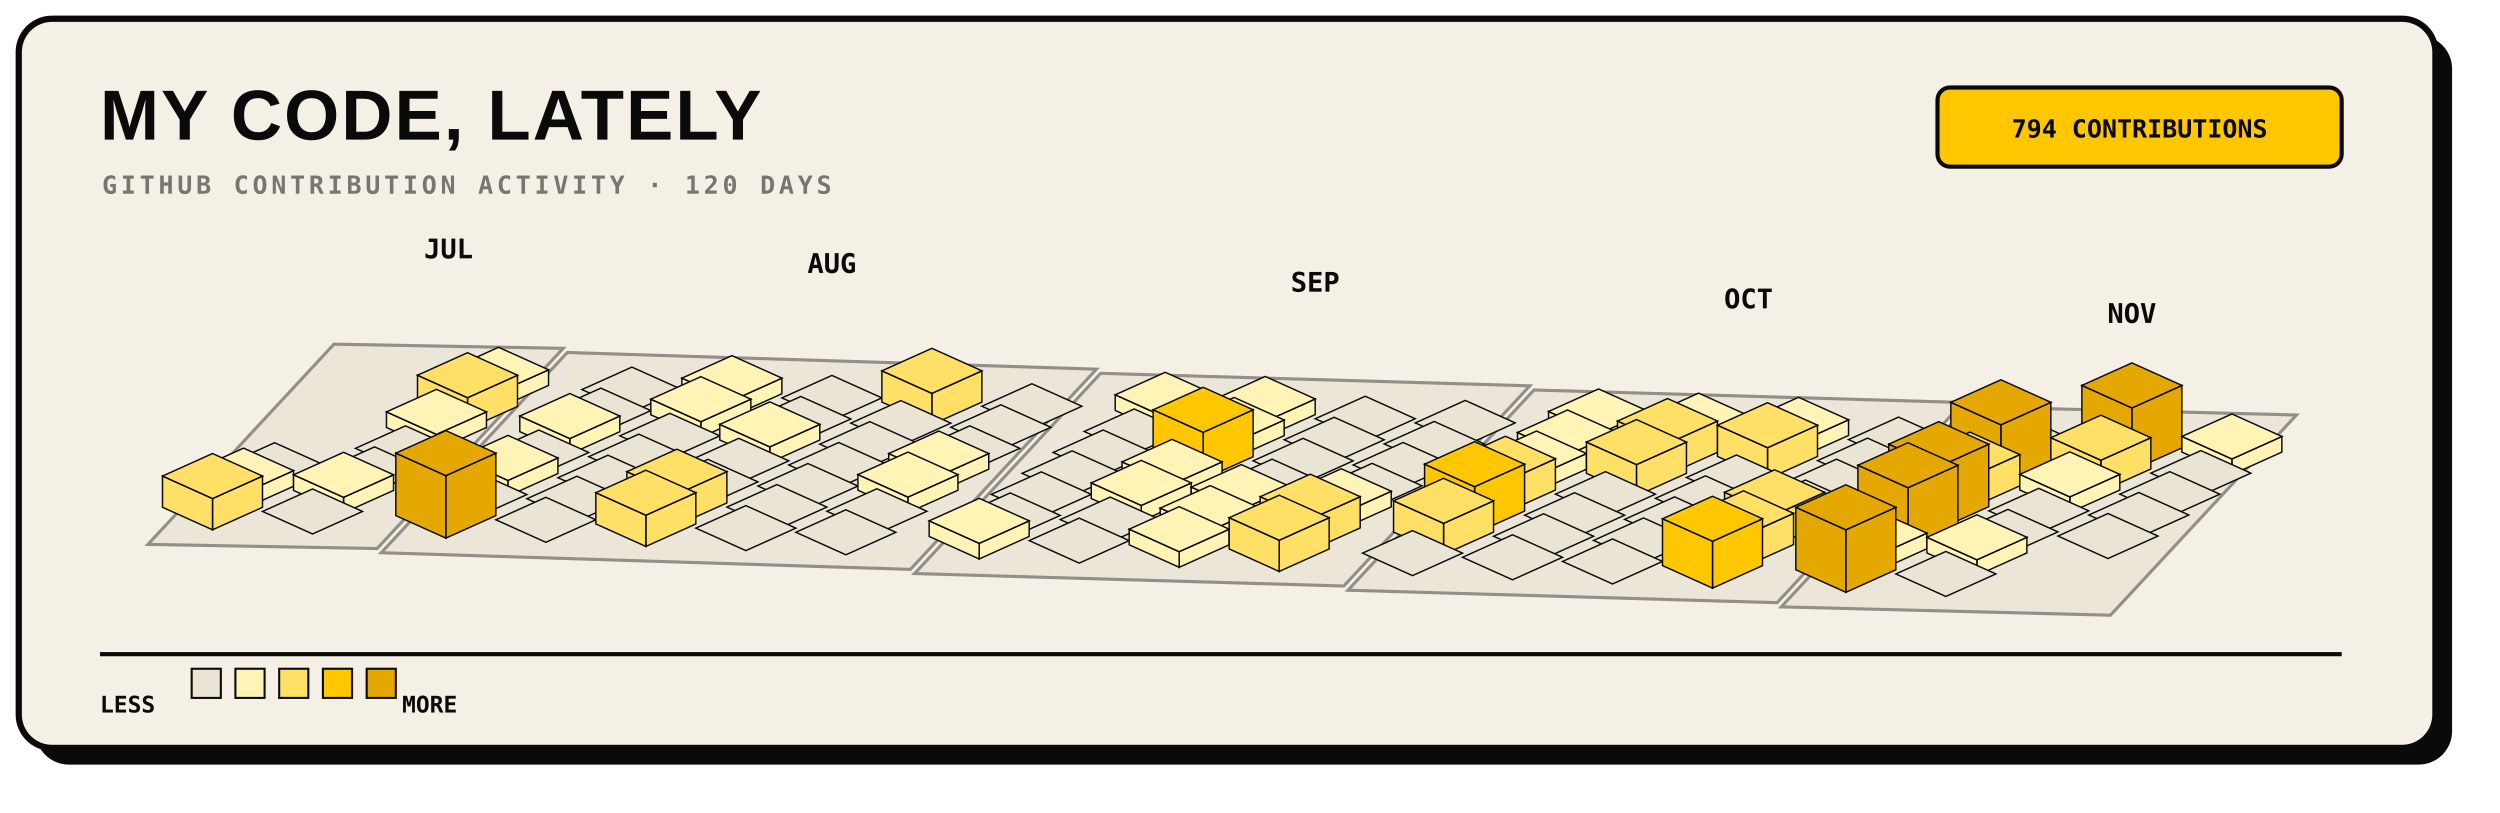
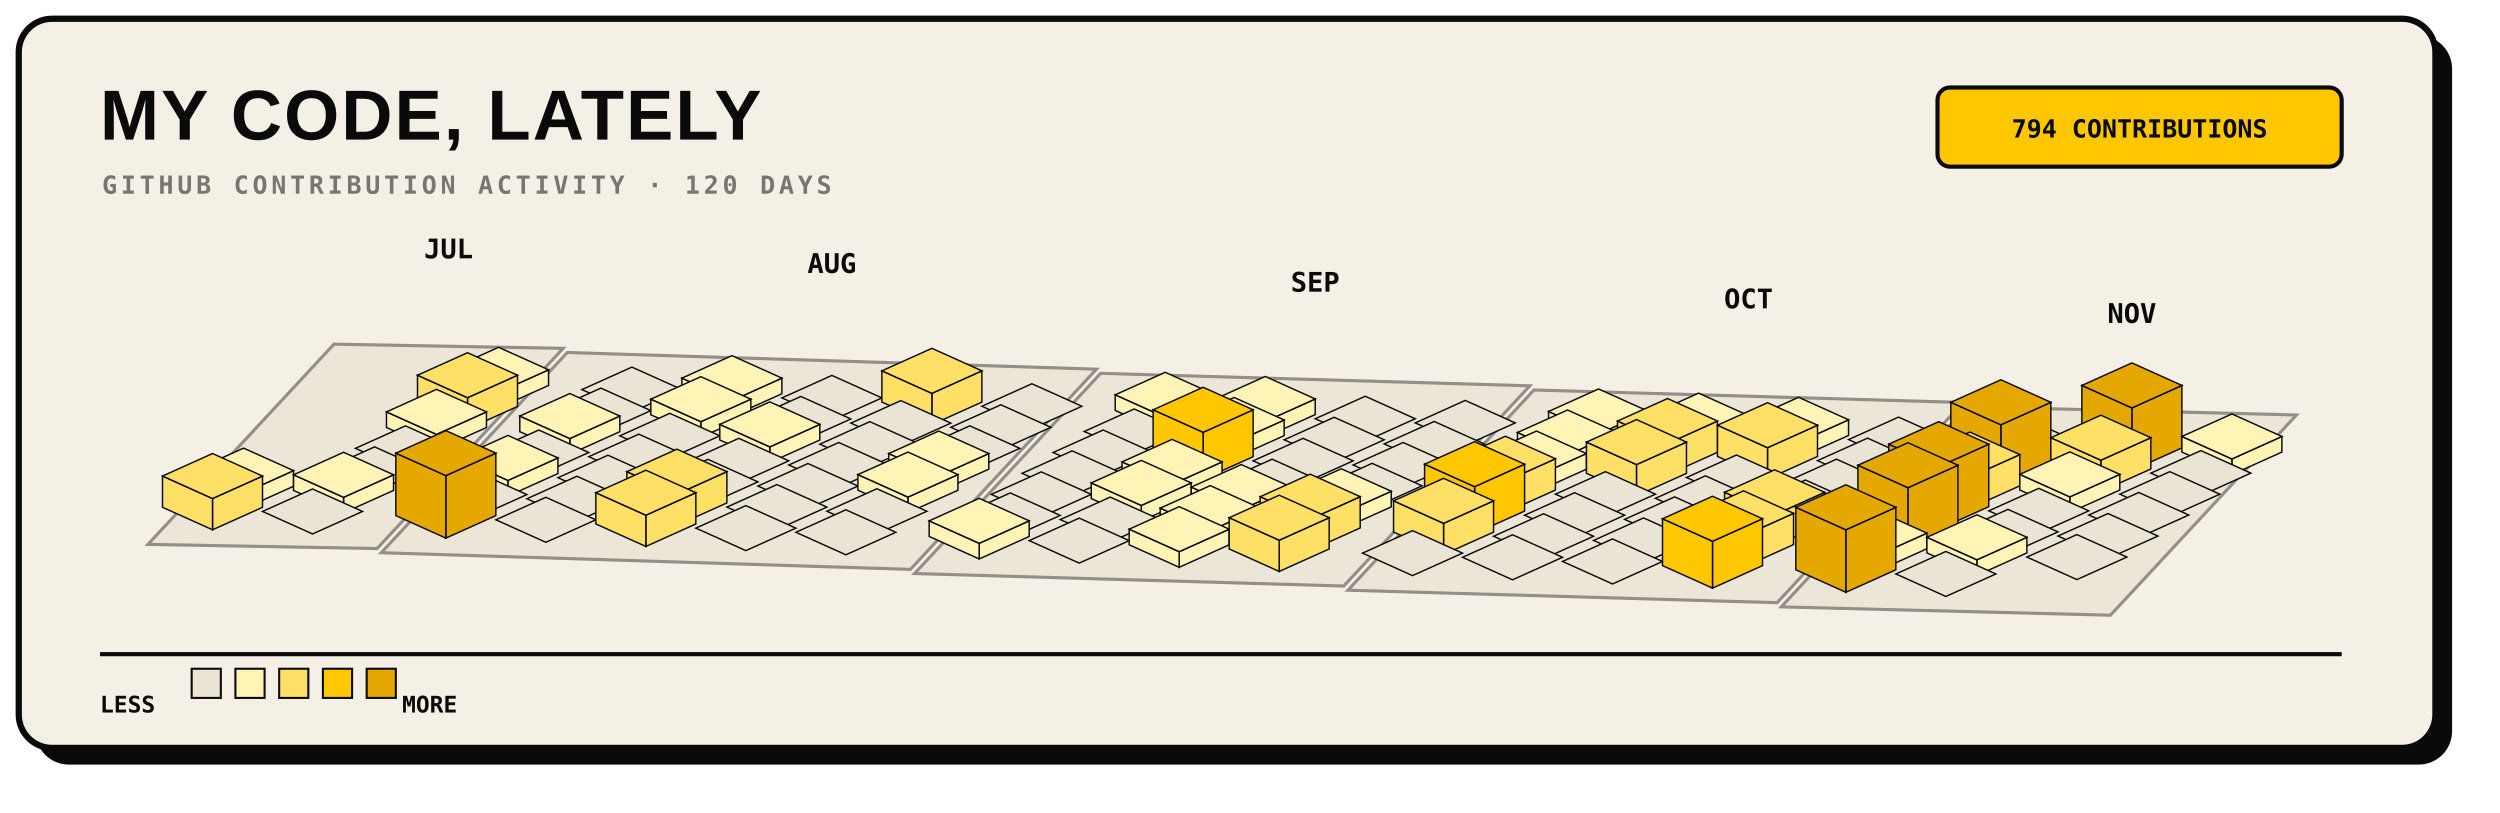
<svg xmlns="http://www.w3.org/2000/svg" width="1200" height="390" viewBox="0 0 1200 390" role="img">
  <rect x="17" y="17" width="1160" height="350" rx="16" fill="#0A0A0A" />
  <rect x="9" y="9" width="1160" height="350" rx="16" fill="#F5F0E6" stroke="#0A0A0A" stroke-width="3" />
  <text x="48" y="67" fill="#0A0A0A" font-family="Arial, sans-serif" font-size="34" font-weight="800" letter-spacing="1">MY CODE, LATELY</text>
  <text x="49" y="93" fill="#7A7570" font-family="monospace" font-size="12" font-weight="700" letter-spacing="1.8">GITHUB CONTRIBUTION ACTIVITY · 120 DAYS</text>
  <rect x="930" y="42" width="194" height="38" rx="6" fill="#FFC700" stroke="#0A0A0A" stroke-width="2" />
  <text x="1027" y="66" text-anchor="middle" fill="#0A0A0A" font-family="monospace" font-size="12" font-weight="700">794 CONTRIBUTIONS</text>
  <g>
    <polygon points="160.3,165.2 270.3,167.2 181.0,263.3 71.0,261.3" fill="#EAE4D4" stroke="#7A7570" stroke-width="1.5" opacity="0.8" />
    <polygon points="272.3,169.2 526.3,177.2 437.0,273.3 183.0,265.3" fill="#EAE4D4" stroke="#7A7570" stroke-width="1.5" opacity="0.8" />
    <polygon points="528.3,179.2 734.3,185.2 645.0,281.3 439.0,275.3" fill="#EAE4D4" stroke="#7A7570" stroke-width="1.5" opacity="0.8" />
    <polygon points="736.3,187.2 942.3,193.2 853.0,289.3 647.0,283.3" fill="#EAE4D4" stroke="#7A7570" stroke-width="1.5" opacity="0.8" />
    <polygon points="944.3,195.2 1102.3,199.2 1013.0,295.3 855.0,291.3" fill="#EAE4D4" stroke="#7A7570" stroke-width="1.5" opacity="0.8" />
  </g>
  <g>
    <g data-date="2026-07-26" data-count="2">
      <polygon points="239.3,188.3 263.3,177.5 263.3,185.0 239.3,195.8" fill="#FFF3B5" stroke="#0A0A0A" stroke-width="0.7" />
      <polygon points="215.3,177.5 239.3,188.3 239.3,195.8 215.3,185.0" fill="#FFF3B5" stroke="#0A0A0A" stroke-width="0.7" />
      <polygon points="239.3,166.7 263.3,177.5 239.3,188.3 215.3,177.5" fill="#FFF3B5" stroke="#0A0A0A" stroke-width="0.7" />
    </g>
    <g data-date="2026-07-27" data-count="19">
      <polygon points="224.4,190.9 248.4,180.1 248.4,195.1 224.4,205.9" fill="#FFE066" stroke="#0A0A0A" stroke-width="0.7" />
      <polygon points="200.4,180.1 224.4,190.9 224.4,205.9 200.4,195.1" fill="#FFE066" stroke="#0A0A0A" stroke-width="0.7" />
      <polygon points="224.4,169.3 248.4,180.1 224.4,190.9 200.4,180.1" fill="#FFE066" stroke="#0A0A0A" stroke-width="0.7" />
    </g>
    <g data-date="2026-08-02" data-count="0">
      <polygon points="303.3,176.2 327.3,187.0 303.3,197.8 279.3,187.0" fill="#EAE4D4" stroke="#0A0A0A" stroke-width="0.7" />
    </g>
    <g data-date="2026-07-28" data-count="3">
      <polygon points="209.5,208.5 233.5,197.7 233.5,205.2 209.5,216.0" fill="#FFF3B5" stroke="#0A0A0A" stroke-width="0.7" />
      <polygon points="185.5,197.7 209.5,208.5 209.5,216.0 185.5,205.2" fill="#FFF3B5" stroke="#0A0A0A" stroke-width="0.7" />
      <polygon points="209.5,186.9 233.5,197.7 209.5,208.5 185.5,197.7" fill="#FFF3B5" stroke="#0A0A0A" stroke-width="0.7" />
    </g>
    <g data-date="2026-08-03" data-count="0">
      <polygon points="288.4,186.3 312.4,197.1 288.4,207.9 264.4,197.1" fill="#EAE4D4" stroke="#0A0A0A" stroke-width="0.7" />
    </g>
    <g data-date="2026-08-09" data-count="7">
      <polygon points="351.3,192.3 375.3,181.5 375.3,189.0 351.3,199.8" fill="#FFF3B5" stroke="#0A0A0A" stroke-width="0.7" />
      <polygon points="327.3,181.5 351.3,192.3 351.3,199.8 327.3,189.0" fill="#FFF3B5" stroke="#0A0A0A" stroke-width="0.7" />
      <polygon points="351.3,170.7 375.3,181.5 351.3,192.3 327.3,181.5" fill="#FFF3B5" stroke="#0A0A0A" stroke-width="0.7" />
    </g>
-     <g data-date="2026-07-23" data-count="0">
-       <polygon points="131.8,212.5 155.8,223.3 131.8,234.1 107.8,223.3" fill="#EAE4D4" stroke="#0A0A0A" stroke-width="0.7" />
-     </g>
    <g data-date="2026-07-29" data-count="0">
      <polygon points="194.6,204.4 218.6,215.2 194.6,226.0 170.6,215.2" fill="#EAE4D4" stroke="#0A0A0A" stroke-width="0.7" />
    </g>
    <g data-date="2026-08-04" data-count="4">
      <polygon points="273.5,210.5 297.5,199.7 297.5,207.2 273.5,218.0" fill="#FFF3B5" stroke="#0A0A0A" stroke-width="0.7" />
      <polygon points="249.5,199.7 273.5,210.5 273.5,218.0 249.5,207.2" fill="#FFF3B5" stroke="#0A0A0A" stroke-width="0.7" />
      <polygon points="273.5,188.9 297.5,199.7 273.5,210.5 249.5,199.7" fill="#FFF3B5" stroke="#0A0A0A" stroke-width="0.7" />
    </g>
    <g data-date="2026-08-10" data-count="5">
      <polygon points="336.4,202.4 360.4,191.6 360.4,199.1 336.4,209.9" fill="#FFF3B5" stroke="#0A0A0A" stroke-width="0.7" />
      <polygon points="312.4,191.6 336.4,202.4 336.4,209.9 312.4,199.1" fill="#FFF3B5" stroke="#0A0A0A" stroke-width="0.7" />
      <polygon points="336.4,180.8 360.4,191.6 336.4,202.4 312.4,191.6" fill="#FFF3B5" stroke="#0A0A0A" stroke-width="0.7" />
    </g>
    <g data-date="2026-08-16" data-count="0">
      <polygon points="399.3,180.2 423.3,191.0 399.3,201.8 375.3,191.0" fill="#EAE4D4" stroke="#0A0A0A" stroke-width="0.7" />
    </g>
    <g data-date="2026-07-24" data-count="10">
      <polygon points="116.9,236.7 140.9,225.9 140.9,233.4 116.9,244.2" fill="#FFF3B5" stroke="#0A0A0A" stroke-width="0.7" />
      <polygon points="92.9,225.9 116.9,236.7 116.9,244.2 92.9,233.4" fill="#FFF3B5" stroke="#0A0A0A" stroke-width="0.7" />
      <polygon points="116.9,215.1 140.9,225.9 116.9,236.7 92.9,225.9" fill="#FFF3B5" stroke="#0A0A0A" stroke-width="0.7" />
    </g>
    <g data-date="2026-07-30" data-count="0">
      <polygon points="179.8,214.5 203.8,225.3 179.8,236.1 155.8,225.3" fill="#EAE4D4" stroke="#0A0A0A" stroke-width="0.7" />
    </g>
    <g data-date="2026-08-05" data-count="0">
      <polygon points="258.6,206.4 282.6,217.2 258.6,228.0 234.6,217.2" fill="#EAE4D4" stroke="#0A0A0A" stroke-width="0.7" />
    </g>
    <g data-date="2026-08-11" data-count="0">
      <polygon points="321.5,198.4 345.5,209.2 321.5,220.0 297.5,209.2" fill="#EAE4D4" stroke="#0A0A0A" stroke-width="0.7" />
    </g>
    <g data-date="2026-08-17" data-count="0">
      <polygon points="384.4,190.3 408.4,201.1 384.4,211.9 360.4,201.1" fill="#EAE4D4" stroke="#0A0A0A" stroke-width="0.7" />
    </g>
    <g data-date="2026-08-23" data-count="18">
      <polygon points="447.3,188.8 471.3,178.0 471.3,193.0 447.3,203.8" fill="#FFE066" stroke="#0A0A0A" stroke-width="0.7" />
      <polygon points="423.3,178.0 447.3,188.8 447.3,203.8 423.3,193.0" fill="#FFE066" stroke="#0A0A0A" stroke-width="0.7" />
      <polygon points="447.3,167.2 471.3,178.0 447.3,188.8 423.3,178.0" fill="#FFE066" stroke="#0A0A0A" stroke-width="0.7" />
    </g>
    <g data-date="2026-07-25" data-count="16">
      <polygon points="102.0,239.3 126.0,228.5 126.0,243.5 102.0,254.3" fill="#FFE066" stroke="#0A0A0A" stroke-width="0.7" />
      <polygon points="78.0,228.5 102.0,239.3 102.0,254.3 78.0,243.5" fill="#FFE066" stroke="#0A0A0A" stroke-width="0.7" />
      <polygon points="102.0,217.7 126.0,228.5 102.0,239.3 78.0,228.5" fill="#FFE066" stroke="#0A0A0A" stroke-width="0.7" />
    </g>
    <g data-date="2026-07-31" data-count="1">
      <polygon points="164.9,238.7 188.9,227.9 188.9,235.4 164.9,246.2" fill="#FFF3B5" stroke="#0A0A0A" stroke-width="0.7" />
      <polygon points="140.9,227.9 164.9,238.7 164.9,246.2 140.9,235.4" fill="#FFF3B5" stroke="#0A0A0A" stroke-width="0.7" />
      <polygon points="164.9,217.1 188.9,227.9 164.9,238.7 140.9,227.9" fill="#FFF3B5" stroke="#0A0A0A" stroke-width="0.7" />
    </g>
    <g data-date="2026-08-06" data-count="1">
      <polygon points="243.8,230.6 267.8,219.8 267.8,227.3 243.8,238.1" fill="#FFF3B5" stroke="#0A0A0A" stroke-width="0.7" />
      <polygon points="219.8,219.8 243.8,230.6 243.8,238.1 219.8,227.3" fill="#FFF3B5" stroke="#0A0A0A" stroke-width="0.7" />
      <polygon points="243.8,209.0 267.8,219.8 243.8,230.6 219.8,219.8" fill="#FFF3B5" stroke="#0A0A0A" stroke-width="0.7" />
    </g>
    <g data-date="2026-08-12" data-count="0">
      <polygon points="306.6,208.4 330.6,219.2 306.6,230.0 282.6,219.2" fill="#EAE4D4" stroke="#0A0A0A" stroke-width="0.7" />
    </g>
    <g data-date="2026-08-18" data-count="4">
      <polygon points="369.5,214.5 393.5,203.7 393.5,211.2 369.5,222.0" fill="#FFF3B5" stroke="#0A0A0A" stroke-width="0.7" />
      <polygon points="345.5,203.7 369.5,214.5 369.5,222.0 345.5,211.2" fill="#FFF3B5" stroke="#0A0A0A" stroke-width="0.7" />
      <polygon points="369.5,192.9 393.5,203.7 369.5,214.5 345.5,203.7" fill="#FFF3B5" stroke="#0A0A0A" stroke-width="0.7" />
    </g>
    <g data-date="2026-08-24" data-count="0">
      <polygon points="432.4,192.3 456.4,203.1 432.4,213.9 408.4,203.1" fill="#EAE4D4" stroke="#0A0A0A" stroke-width="0.7" />
    </g>
    <g data-date="2026-08-30" data-count="0">
      <polygon points="495.3,184.2 519.3,195.0 495.3,205.8 471.3,195.0" fill="#EAE4D4" stroke="#0A0A0A" stroke-width="0.7" />
    </g>
    <g data-date="2026-08-01" data-count="0">
      <polygon points="150.0,234.7 174.0,245.5 150.0,256.3 126.0,245.5" fill="#EAE4D4" stroke="#0A0A0A" stroke-width="0.7" />
    </g>
    <g data-date="2026-08-07" data-count="0">
      <polygon points="228.9,226.6 252.9,237.4 228.9,248.2 204.9,237.4" fill="#EAE4D4" stroke="#0A0A0A" stroke-width="0.7" />
    </g>
    <g data-date="2026-08-13" data-count="0">
      <polygon points="291.8,218.5 315.8,229.3 291.8,240.1 267.8,229.3" fill="#EAE4D4" stroke="#0A0A0A" stroke-width="0.7" />
    </g>
    <g data-date="2026-08-19" data-count="0">
      <polygon points="354.6,210.4 378.6,221.2 354.6,232.0 330.6,221.2" fill="#EAE4D4" stroke="#0A0A0A" stroke-width="0.7" />
    </g>
    <g data-date="2026-08-25" data-count="0">
      <polygon points="417.5,202.4 441.5,213.2 417.5,224.0 393.5,213.2" fill="#EAE4D4" stroke="#0A0A0A" stroke-width="0.7" />
    </g>
    <g data-date="2026-08-31" data-count="0">
      <polygon points="480.4,194.3 504.4,205.1 480.4,215.9 456.4,205.1" fill="#EAE4D4" stroke="#0A0A0A" stroke-width="0.7" />
    </g>
    <g data-date="2026-09-06" data-count="1">
      <polygon points="559.3,200.3 583.3,189.5 583.3,197.0 559.3,207.8" fill="#FFF3B5" stroke="#0A0A0A" stroke-width="0.7" />
      <polygon points="535.3,189.5 559.3,200.3 559.3,207.8 535.3,197.0" fill="#FFF3B5" stroke="#0A0A0A" stroke-width="0.7" />
      <polygon points="559.3,178.7 583.3,189.5 559.3,200.3 535.3,189.5" fill="#FFF3B5" stroke="#0A0A0A" stroke-width="0.7" />
    </g>
    <g data-date="2026-08-08" data-count="47">
      <polygon points="214.0,228.3 238.0,217.5 238.0,247.5 214.0,258.3" fill="#E5A800" stroke="#0A0A0A" stroke-width="0.7" />
      <polygon points="190.0,217.5 214.0,228.3 214.0,258.3 190.0,247.5" fill="#E5A800" stroke="#0A0A0A" stroke-width="0.7" />
      <polygon points="214.0,206.7 238.0,217.5 214.0,228.3 190.0,217.5" fill="#E5A800" stroke="#0A0A0A" stroke-width="0.7" />
    </g>
    <g data-date="2026-08-14" data-count="0">
      <polygon points="276.9,228.6 300.9,239.4 276.9,250.2 252.9,239.4" fill="#EAE4D4" stroke="#0A0A0A" stroke-width="0.7" />
    </g>
    <g data-date="2026-08-20" data-count="0">
      <polygon points="339.8,220.5 363.8,231.3 339.8,242.1 315.8,231.3" fill="#EAE4D4" stroke="#0A0A0A" stroke-width="0.7" />
    </g>
    <g data-date="2026-08-26" data-count="0">
      <polygon points="402.6,212.4 426.6,223.2 402.6,234.0 378.6,223.2" fill="#EAE4D4" stroke="#0A0A0A" stroke-width="0.7" />
    </g>
    <g data-date="2026-09-01" data-count="0">
      <polygon points="465.5,204.4 489.5,215.2 465.5,226.0 441.5,215.2" fill="#EAE4D4" stroke="#0A0A0A" stroke-width="0.7" />
    </g>
    <g data-date="2026-09-07" data-count="0">
      <polygon points="544.4,196.3 568.4,207.1 544.4,217.9 520.4,207.1" fill="#EAE4D4" stroke="#0A0A0A" stroke-width="0.7" />
    </g>
    <g data-date="2026-09-13" data-count="7">
      <polygon points="607.3,202.3 631.3,191.5 631.3,199.0 607.3,209.8" fill="#FFF3B5" stroke="#0A0A0A" stroke-width="0.7" />
      <polygon points="583.3,191.5 607.3,202.3 607.3,209.8 583.3,199.0" fill="#FFF3B5" stroke="#0A0A0A" stroke-width="0.7" />
      <polygon points="607.3,180.7 631.3,191.5 607.3,202.3 583.3,191.5" fill="#FFF3B5" stroke="#0A0A0A" stroke-width="0.7" />
    </g>
    <g data-date="2026-08-15" data-count="0">
      <polygon points="262.0,238.7 286.0,249.5 262.0,260.3 238.0,249.5" fill="#EAE4D4" stroke="#0A0A0A" stroke-width="0.7" />
    </g>
    <g data-date="2026-08-21" data-count="21">
      <polygon points="324.9,237.2 348.9,226.4 348.9,241.4 324.9,252.2" fill="#FFE066" stroke="#0A0A0A" stroke-width="0.7" />
      <polygon points="300.9,226.4 324.9,237.2 324.9,252.2 300.9,241.4" fill="#FFE066" stroke="#0A0A0A" stroke-width="0.7" />
      <polygon points="324.9,215.6 348.9,226.4 324.9,237.2 300.9,226.4" fill="#FFE066" stroke="#0A0A0A" stroke-width="0.7" />
    </g>
    <g data-date="2026-08-27" data-count="0">
      <polygon points="387.8,222.5 411.8,233.3 387.8,244.1 363.8,233.3" fill="#EAE4D4" stroke="#0A0A0A" stroke-width="0.7" />
    </g>
    <g data-date="2026-09-02" data-count="2">
      <polygon points="450.6,228.5 474.6,217.7 474.6,225.2 450.6,236.0" fill="#FFF3B5" stroke="#0A0A0A" stroke-width="0.7" />
      <polygon points="426.6,217.7 450.6,228.5 450.6,236.0 426.6,225.2" fill="#FFF3B5" stroke="#0A0A0A" stroke-width="0.7" />
      <polygon points="450.6,206.9 474.6,217.7 450.6,228.5 426.6,217.7" fill="#FFF3B5" stroke="#0A0A0A" stroke-width="0.7" />
    </g>
    <g data-date="2026-09-08" data-count="0">
      <polygon points="529.5,206.4 553.5,217.2 529.5,228.0 505.5,217.2" fill="#EAE4D4" stroke="#0A0A0A" stroke-width="0.7" />
    </g>
    <g data-date="2026-09-14" data-count="2">
      <polygon points="592.4,212.4 616.4,201.6 616.4,209.1 592.4,219.9" fill="#FFF3B5" stroke="#0A0A0A" stroke-width="0.7" />
      <polygon points="568.4,201.6 592.4,212.4 592.4,219.9 568.4,209.1" fill="#FFF3B5" stroke="#0A0A0A" stroke-width="0.7" />
      <polygon points="592.4,190.8 616.4,201.6 592.4,212.4 568.4,201.6" fill="#FFF3B5" stroke="#0A0A0A" stroke-width="0.7" />
    </g>
    <g data-date="2026-09-20" data-count="0">
      <polygon points="655.3,190.2 679.3,201.0 655.3,211.8 631.3,201.0" fill="#EAE4D4" stroke="#0A0A0A" stroke-width="0.7" />
    </g>
    <g data-date="2026-08-22" data-count="13">
      <polygon points="310.0,247.3 334.0,236.5 334.0,251.5 310.0,262.3" fill="#FFE066" stroke="#0A0A0A" stroke-width="0.7" />
      <polygon points="286.0,236.5 310.0,247.3 310.0,262.3 286.0,251.5" fill="#FFE066" stroke="#0A0A0A" stroke-width="0.7" />
      <polygon points="310.0,225.7 334.0,236.5 310.0,247.3 286.0,236.5" fill="#FFE066" stroke="#0A0A0A" stroke-width="0.7" />
    </g>
    <g data-date="2026-08-28" data-count="0">
      <polygon points="372.9,232.6 396.9,243.4 372.9,254.2 348.9,243.4" fill="#EAE4D4" stroke="#0A0A0A" stroke-width="0.7" />
    </g>
    <g data-date="2026-09-03" data-count="7">
      <polygon points="435.8,238.6 459.8,227.8 459.8,235.3 435.8,246.1" fill="#FFF3B5" stroke="#0A0A0A" stroke-width="0.7" />
      <polygon points="411.8,227.8 435.8,238.6 435.8,246.1 411.8,235.3" fill="#FFF3B5" stroke="#0A0A0A" stroke-width="0.7" />
      <polygon points="435.8,217.0 459.8,227.8 435.8,238.6 411.8,227.8" fill="#FFF3B5" stroke="#0A0A0A" stroke-width="0.7" />
    </g>
    <g data-date="2026-09-09" data-count="0">
      <polygon points="514.6,216.4 538.6,227.2 514.6,238.0 490.6,227.2" fill="#EAE4D4" stroke="#0A0A0A" stroke-width="0.7" />
    </g>
    <g data-date="2026-09-15" data-count="29">
      <polygon points="577.5,207.5 601.5,196.7 601.5,219.2 577.5,230.0" fill="#FFC700" stroke="#0A0A0A" stroke-width="0.7" />
      <polygon points="553.5,196.7 577.5,207.5 577.5,230.0 553.5,219.2" fill="#FFC700" stroke="#0A0A0A" stroke-width="0.7" />
      <polygon points="577.5,185.9 601.5,196.7 577.5,207.5 553.5,196.7" fill="#FFC700" stroke="#0A0A0A" stroke-width="0.7" />
    </g>
    <g data-date="2026-09-21" data-count="0">
      <polygon points="640.4,200.3 664.4,211.1 640.4,221.9 616.4,211.1" fill="#EAE4D4" stroke="#0A0A0A" stroke-width="0.7" />
    </g>
    <g data-date="2026-09-27" data-count="0">
      <polygon points="703.3,192.2 727.3,203.0 703.3,213.8 679.3,203.0" fill="#EAE4D4" stroke="#0A0A0A" stroke-width="0.7" />
    </g>
    <g data-date="2026-08-29" data-count="0">
      <polygon points="358.0,242.7 382.0,253.5 358.0,264.3 334.0,253.5" fill="#EAE4D4" stroke="#0A0A0A" stroke-width="0.7" />
    </g>
    <g data-date="2026-09-04" data-count="0">
      <polygon points="420.9,234.6 444.9,245.4 420.9,256.2 396.9,245.4" fill="#EAE4D4" stroke="#0A0A0A" stroke-width="0.7" />
    </g>
    <g data-date="2026-09-10" data-count="0">
      <polygon points="499.8,226.5 523.8,237.3 499.8,248.1 475.8,237.3" fill="#EAE4D4" stroke="#0A0A0A" stroke-width="0.7" />
    </g>
    <g data-date="2026-09-16" data-count="4">
      <polygon points="562.6,232.5 586.6,221.7 586.6,229.2 562.6,240.0" fill="#FFF3B5" stroke="#0A0A0A" stroke-width="0.7" />
      <polygon points="538.6,221.7 562.6,232.5 562.6,240.0 538.6,229.2" fill="#FFF3B5" stroke="#0A0A0A" stroke-width="0.7" />
      <polygon points="562.6,210.9 586.6,221.7 562.6,232.5 538.6,221.7" fill="#FFF3B5" stroke="#0A0A0A" stroke-width="0.7" />
    </g>
    <g data-date="2026-09-22" data-count="0">
      <polygon points="625.5,210.4 649.5,221.2 625.5,232.0 601.5,221.2" fill="#EAE4D4" stroke="#0A0A0A" stroke-width="0.7" />
    </g>
    <g data-date="2026-09-28" data-count="0">
      <polygon points="688.4,202.3 712.4,213.1 688.4,223.9 664.4,213.1" fill="#EAE4D4" stroke="#0A0A0A" stroke-width="0.7" />
    </g>
    <g data-date="2026-10-04" data-count="2">
      <polygon points="767.3,208.3 791.3,197.5 791.3,205.0 767.3,215.8" fill="#FFF3B5" stroke="#0A0A0A" stroke-width="0.7" />
      <polygon points="743.3,197.5 767.3,208.3 767.3,215.8 743.3,205.0" fill="#FFF3B5" stroke="#0A0A0A" stroke-width="0.7" />
      <polygon points="767.3,186.7 791.3,197.5 767.3,208.3 743.3,197.5" fill="#FFF3B5" stroke="#0A0A0A" stroke-width="0.7" />
    </g>
    <g data-date="2026-09-05" data-count="0">
      <polygon points="406.0,244.7 430.0,255.5 406.0,266.3 382.0,255.5" fill="#EAE4D4" stroke="#0A0A0A" stroke-width="0.7" />
    </g>
    <g data-date="2026-09-11" data-count="0">
      <polygon points="484.9,236.6 508.9,247.4 484.9,258.2 460.9,247.4" fill="#EAE4D4" stroke="#0A0A0A" stroke-width="0.7" />
    </g>
    <g data-date="2026-09-17" data-count="1">
      <polygon points="547.8,242.6 571.8,231.8 571.8,239.3 547.8,250.1" fill="#FFF3B5" stroke="#0A0A0A" stroke-width="0.7" />
      <polygon points="523.8,231.8 547.8,242.6 547.8,250.1 523.8,239.3" fill="#FFF3B5" stroke="#0A0A0A" stroke-width="0.7" />
      <polygon points="547.8,221.0 571.8,231.8 547.8,242.6 523.8,231.8" fill="#FFF3B5" stroke="#0A0A0A" stroke-width="0.7" />
    </g>
    <g data-date="2026-09-23" data-count="0">
      <polygon points="610.6,220.4 634.6,231.2 610.6,242.0 586.6,231.2" fill="#EAE4D4" stroke="#0A0A0A" stroke-width="0.7" />
    </g>
    <g data-date="2026-09-29" data-count="0">
      <polygon points="673.5,212.4 697.5,223.2 673.5,234.0 649.5,223.2" fill="#EAE4D4" stroke="#0A0A0A" stroke-width="0.7" />
    </g>
    <g data-date="2026-10-05" data-count="1">
      <polygon points="752.4,218.4 776.4,207.6 776.4,215.1 752.4,225.9" fill="#FFF3B5" stroke="#0A0A0A" stroke-width="0.7" />
      <polygon points="728.4,207.6 752.4,218.4 752.4,225.9 728.4,215.1" fill="#FFF3B5" stroke="#0A0A0A" stroke-width="0.7" />
      <polygon points="752.4,196.8 776.4,207.6 752.4,218.4 728.4,207.6" fill="#FFF3B5" stroke="#0A0A0A" stroke-width="0.7" />
    </g>
    <g data-date="2026-10-11" data-count="1">
      <polygon points="815.3,210.3 839.3,199.5 839.3,207.0 815.3,217.8" fill="#FFF3B5" stroke="#0A0A0A" stroke-width="0.7" />
      <polygon points="791.3,199.5 815.3,210.3 815.3,217.8 791.3,207.0" fill="#FFF3B5" stroke="#0A0A0A" stroke-width="0.7" />
      <polygon points="815.3,188.7 839.3,199.5 815.3,210.3 791.3,199.5" fill="#FFF3B5" stroke="#0A0A0A" stroke-width="0.7" />
    </g>
    <g data-date="2026-09-12" data-count="10">
      <polygon points="470.0,260.8 494.0,250.0 494.0,257.5 470.0,268.3" fill="#FFF3B5" stroke="#0A0A0A" stroke-width="0.7" />
      <polygon points="446.0,250.0 470.0,260.8 470.0,268.3 446.0,257.5" fill="#FFF3B5" stroke="#0A0A0A" stroke-width="0.7" />
      <polygon points="470.0,239.2 494.0,250.0 470.0,260.8 446.0,250.0" fill="#FFF3B5" stroke="#0A0A0A" stroke-width="0.7" />
    </g>
    <g data-date="2026-09-18" data-count="0">
      <polygon points="532.9,238.6 556.9,249.4 532.9,260.2 508.9,249.4" fill="#EAE4D4" stroke="#0A0A0A" stroke-width="0.7" />
    </g>
    <g data-date="2026-09-24" data-count="10">
      <polygon points="595.8,244.6 619.8,233.8 619.8,241.3 595.8,252.1" fill="#FFF3B5" stroke="#0A0A0A" stroke-width="0.7" />
      <polygon points="571.8,233.8 595.8,244.6 595.8,252.1 571.8,241.3" fill="#FFF3B5" stroke="#0A0A0A" stroke-width="0.7" />
      <polygon points="595.8,223.0 619.8,233.8 595.8,244.6 571.8,233.8" fill="#FFF3B5" stroke="#0A0A0A" stroke-width="0.7" />
    </g>
    <g data-date="2026-09-30" data-count="0">
      <polygon points="658.6,222.4 682.6,233.2 658.6,244.0 634.6,233.2" fill="#EAE4D4" stroke="#0A0A0A" stroke-width="0.7" />
    </g>
    <g data-date="2026-10-06" data-count="5">
      <polygon points="737.5,228.5 761.5,217.7 761.5,225.2 737.5,236.0" fill="#FFF3B5" stroke="#0A0A0A" stroke-width="0.7" />
      <polygon points="713.5,217.7 737.5,228.5 737.5,236.0 713.5,225.2" fill="#FFF3B5" stroke="#0A0A0A" stroke-width="0.7" />
      <polygon points="737.5,206.9 761.5,217.7 737.5,228.5 713.5,217.7" fill="#FFF3B5" stroke="#0A0A0A" stroke-width="0.7" />
    </g>
    <g data-date="2026-10-12" data-count="12">
      <polygon points="800.4,212.9 824.4,202.1 824.4,217.1 800.4,227.9" fill="#FFE066" stroke="#0A0A0A" stroke-width="0.7" />
      <polygon points="776.4,202.1 800.4,212.9 800.4,227.9 776.4,217.1" fill="#FFE066" stroke="#0A0A0A" stroke-width="0.7" />
      <polygon points="800.4,191.3 824.4,202.1 800.4,212.9 776.4,202.1" fill="#FFE066" stroke="#0A0A0A" stroke-width="0.7" />
    </g>
    <g data-date="2026-10-18" data-count="5">
      <polygon points="863.3,212.3 887.3,201.5 887.3,209.0 863.3,219.8" fill="#FFF3B5" stroke="#0A0A0A" stroke-width="0.7" />
      <polygon points="839.3,201.5 863.3,212.3 863.3,219.8 839.3,209.0" fill="#FFF3B5" stroke="#0A0A0A" stroke-width="0.7" />
      <polygon points="863.3,190.7 887.3,201.5 863.3,212.3 839.3,201.5" fill="#FFF3B5" stroke="#0A0A0A" stroke-width="0.7" />
    </g>
    <g data-date="2026-09-19" data-count="0">
      <polygon points="518.0,248.7 542.0,259.5 518.0,270.3 494.0,259.5" fill="#EAE4D4" stroke="#0A0A0A" stroke-width="0.7" />
    </g>
    <g data-date="2026-09-25" data-count="1">
      <polygon points="580.9,254.7 604.9,243.9 604.9,251.4 580.9,262.2" fill="#FFF3B5" stroke="#0A0A0A" stroke-width="0.7" />
      <polygon points="556.9,243.9 580.9,254.7 580.9,262.2 556.9,251.4" fill="#FFF3B5" stroke="#0A0A0A" stroke-width="0.7" />
      <polygon points="580.9,233.1 604.9,243.9 580.9,254.7 556.9,243.9" fill="#FFF3B5" stroke="#0A0A0A" stroke-width="0.7" />
    </g>
    <g data-date="2026-10-01" data-count="6">
      <polygon points="643.8,246.6 667.8,235.8 667.8,243.3 643.8,254.1" fill="#FFF3B5" stroke="#0A0A0A" stroke-width="0.7" />
      <polygon points="619.8,235.8 643.8,246.6 643.8,254.1 619.8,243.3" fill="#FFF3B5" stroke="#0A0A0A" stroke-width="0.7" />
      <polygon points="643.8,225.0 667.8,235.8 643.8,246.6 619.8,235.8" fill="#FFF3B5" stroke="#0A0A0A" stroke-width="0.7" />
    </g>
    <g data-date="2026-10-07" data-count="19">
      <polygon points="722.6,231.0 746.6,220.2 746.6,235.2 722.6,246.0" fill="#FFE066" stroke="#0A0A0A" stroke-width="0.7" />
      <polygon points="698.6,220.2 722.6,231.0 722.6,246.0 698.6,235.2" fill="#FFE066" stroke="#0A0A0A" stroke-width="0.7" />
      <polygon points="722.6,209.4 746.6,220.2 722.6,231.0 698.6,220.2" fill="#FFE066" stroke="#0A0A0A" stroke-width="0.7" />
    </g>
    <g data-date="2026-10-13" data-count="17">
      <polygon points="785.5,223.0 809.5,212.2 809.5,227.2 785.5,238.0" fill="#FFE066" stroke="#0A0A0A" stroke-width="0.7" />
      <polygon points="761.5,212.2 785.5,223.0 785.5,238.0 761.5,227.2" fill="#FFE066" stroke="#0A0A0A" stroke-width="0.7" />
      <polygon points="785.5,201.4 809.5,212.2 785.5,223.0 761.5,212.2" fill="#FFE066" stroke="#0A0A0A" stroke-width="0.7" />
    </g>
    <g data-date="2026-10-19" data-count="17">
      <polygon points="848.4,214.9 872.4,204.1 872.4,219.1 848.4,229.9" fill="#FFE066" stroke="#0A0A0A" stroke-width="0.7" />
      <polygon points="824.4,204.1 848.4,214.9 848.4,229.9 824.4,219.1" fill="#FFE066" stroke="#0A0A0A" stroke-width="0.7" />
      <polygon points="848.4,193.3 872.4,204.1 848.4,214.9 824.4,204.1" fill="#FFE066" stroke="#0A0A0A" stroke-width="0.7" />
    </g>
    <g data-date="2026-10-25" data-count="0">
      <polygon points="911.3,200.2 935.3,211.0 911.3,221.8 887.3,211.0" fill="#EAE4D4" stroke="#0A0A0A" stroke-width="0.7" />
    </g>
    <g data-date="2026-09-26" data-count="2">
      <polygon points="566.0,264.8 590.0,254.0 590.0,261.5 566.0,272.3" fill="#FFF3B5" stroke="#0A0A0A" stroke-width="0.7" />
      <polygon points="542.0,254.0 566.0,264.8 566.0,272.3 542.0,261.5" fill="#FFF3B5" stroke="#0A0A0A" stroke-width="0.7" />
      <polygon points="566.0,243.2 590.0,254.0 566.0,264.8 542.0,254.0" fill="#FFF3B5" stroke="#0A0A0A" stroke-width="0.7" />
    </g>
    <g data-date="2026-10-02" data-count="12">
      <polygon points="628.9,249.2 652.9,238.4 652.9,253.4 628.9,264.2" fill="#FFE066" stroke="#0A0A0A" stroke-width="0.7" />
      <polygon points="604.9,238.4 628.9,249.2 628.9,264.2 604.9,253.4" fill="#FFE066" stroke="#0A0A0A" stroke-width="0.7" />
      <polygon points="628.9,227.6 652.9,238.4 628.9,249.2 604.9,238.4" fill="#FFE066" stroke="#0A0A0A" stroke-width="0.7" />
    </g>
    <g data-date="2026-10-08" data-count="32">
      <polygon points="707.8,233.6 731.8,222.8 731.8,245.3 707.8,256.1" fill="#FFC700" stroke="#0A0A0A" stroke-width="0.7" />
      <polygon points="683.8,222.8 707.8,233.6 707.8,256.1 683.8,245.3" fill="#FFC700" stroke="#0A0A0A" stroke-width="0.7" />
      <polygon points="707.8,212.0 731.8,222.8 707.8,233.6 683.8,222.8" fill="#FFC700" stroke="#0A0A0A" stroke-width="0.7" />
    </g>
    <g data-date="2026-10-14" data-count="0">
      <polygon points="770.6,226.4 794.6,237.2 770.6,248.0 746.6,237.2" fill="#EAE4D4" stroke="#0A0A0A" stroke-width="0.7" />
    </g>
    <g data-date="2026-10-20" data-count="0">
      <polygon points="833.5,218.4 857.5,229.2 833.5,240.0 809.5,229.2" fill="#EAE4D4" stroke="#0A0A0A" stroke-width="0.7" />
    </g>
    <g data-date="2026-10-26" data-count="0">
      <polygon points="896.4,210.3 920.4,221.1 896.4,231.9 872.4,221.1" fill="#EAE4D4" stroke="#0A0A0A" stroke-width="0.7" />
    </g>
    <g data-date="2026-11-01" data-count="0">
      <polygon points="975.3,202.2 999.3,213.0 975.3,223.8 951.3,213.0" fill="#EAE4D4" stroke="#0A0A0A" stroke-width="0.7" />
    </g>
    <g data-date="2026-10-03" data-count="18">
      <polygon points="614.0,259.3 638.0,248.5 638.0,263.5 614.0,274.3" fill="#FFE066" stroke="#0A0A0A" stroke-width="0.7" />
      <polygon points="590.0,248.5 614.0,259.3 614.0,274.3 590.0,263.5" fill="#FFE066" stroke="#0A0A0A" stroke-width="0.7" />
      <polygon points="614.0,237.7 638.0,248.5 614.0,259.3 590.0,248.5" fill="#FFE066" stroke="#0A0A0A" stroke-width="0.7" />
    </g>
    <g data-date="2026-10-09" data-count="19">
      <polygon points="692.9,251.2 716.9,240.4 716.9,255.4 692.9,266.2" fill="#FFE066" stroke="#0A0A0A" stroke-width="0.7" />
      <polygon points="668.9,240.4 692.9,251.2 692.9,266.2 668.9,255.4" fill="#FFE066" stroke="#0A0A0A" stroke-width="0.7" />
      <polygon points="692.9,229.6 716.9,240.4 692.9,251.2 668.9,240.4" fill="#FFE066" stroke="#0A0A0A" stroke-width="0.7" />
    </g>
    <g data-date="2026-10-15" data-count="0">
      <polygon points="755.8,236.5 779.8,247.3 755.8,258.1 731.8,247.3" fill="#EAE4D4" stroke="#0A0A0A" stroke-width="0.7" />
    </g>
    <g data-date="2026-10-21" data-count="0">
      <polygon points="818.6,228.4 842.6,239.2 818.6,250.0 794.6,239.2" fill="#EAE4D4" stroke="#0A0A0A" stroke-width="0.7" />
    </g>
    <g data-date="2026-10-27" data-count="0">
      <polygon points="881.5,220.4 905.5,231.2 881.5,242.0 857.5,231.2" fill="#EAE4D4" stroke="#0A0A0A" stroke-width="0.7" />
    </g>
    <g data-date="2026-11-02" data-count="80">
      <polygon points="960.4,203.9 984.4,193.1 984.4,223.1 960.4,233.9" fill="#E5A800" stroke="#0A0A0A" stroke-width="0.7" />
      <polygon points="936.4,193.1 960.4,203.9 960.4,233.9 936.4,223.1" fill="#E5A800" stroke="#0A0A0A" stroke-width="0.7" />
      <polygon points="960.4,182.3 984.4,193.1 960.4,203.9 936.4,193.1" fill="#E5A800" stroke="#0A0A0A" stroke-width="0.7" />
    </g>
    <g data-date="2026-11-08" data-count="60">
      <polygon points="1023.3,195.8 1047.3,185.0 1047.3,215.0 1023.3,225.8" fill="#E5A800" stroke="#0A0A0A" stroke-width="0.7" />
      <polygon points="999.3,185.0 1023.3,195.8 1023.3,225.8 999.3,215.0" fill="#E5A800" stroke="#0A0A0A" stroke-width="0.7" />
      <polygon points="1023.3,174.2 1047.3,185.0 1023.3,195.8 999.3,185.0" fill="#E5A800" stroke="#0A0A0A" stroke-width="0.7" />
    </g>
    <g data-date="2026-10-10" data-count="0">
      <polygon points="678.0,254.7 702.0,265.5 678.0,276.3 654.0,265.5" fill="#EAE4D4" stroke="#0A0A0A" stroke-width="0.7" />
    </g>
    <g data-date="2026-10-16" data-count="0">
      <polygon points="740.9,246.6 764.9,257.4 740.9,268.2 716.9,257.4" fill="#EAE4D4" stroke="#0A0A0A" stroke-width="0.7" />
    </g>
    <g data-date="2026-10-22" data-count="0">
      <polygon points="803.8,238.5 827.8,249.3 803.8,260.1 779.8,249.3" fill="#EAE4D4" stroke="#0A0A0A" stroke-width="0.7" />
    </g>
    <g data-date="2026-10-28" data-count="0">
      <polygon points="866.6,230.4 890.6,241.2 866.6,252.0 842.6,241.2" fill="#EAE4D4" stroke="#0A0A0A" stroke-width="0.7" />
    </g>
    <g data-date="2026-11-03" data-count="17">
      <polygon points="945.5,229.0 969.5,218.2 969.5,233.2 945.5,244.0" fill="#FFE066" stroke="#0A0A0A" stroke-width="0.7" />
      <polygon points="921.5,218.2 945.5,229.0 945.5,244.0 921.5,233.2" fill="#FFE066" stroke="#0A0A0A" stroke-width="0.7" />
      <polygon points="945.5,207.4 969.5,218.2 945.5,229.0 921.5,218.2" fill="#FFE066" stroke="#0A0A0A" stroke-width="0.7" />
    </g>
    <g data-date="2026-11-09" data-count="23">
      <polygon points="1008.4,220.9 1032.4,210.1 1032.4,225.1 1008.4,235.9" fill="#FFE066" stroke="#0A0A0A" stroke-width="0.7" />
      <polygon points="984.4,210.1 1008.4,220.9 1008.4,235.9 984.4,225.1" fill="#FFE066" stroke="#0A0A0A" stroke-width="0.7" />
      <polygon points="1008.4,199.3 1032.4,210.1 1008.4,220.9 984.4,210.1" fill="#FFE066" stroke="#0A0A0A" stroke-width="0.7" />
    </g>
    <g data-date="2026-11-15" data-count="7">
      <polygon points="1071.3,220.3 1095.3,209.5 1095.3,217.0 1071.3,227.8" fill="#FFF3B5" stroke="#0A0A0A" stroke-width="0.7" />
      <polygon points="1047.3,209.5 1071.3,220.3 1071.3,227.8 1047.3,217.0" fill="#FFF3B5" stroke="#0A0A0A" stroke-width="0.7" />
      <polygon points="1071.3,198.7 1095.3,209.5 1071.3,220.3 1047.3,209.5" fill="#FFF3B5" stroke="#0A0A0A" stroke-width="0.7" />
    </g>
    <g data-date="2026-10-17" data-count="0">
      <polygon points="726.0,256.7 750.0,267.5 726.0,278.3 702.0,267.5" fill="#EAE4D4" stroke="#0A0A0A" stroke-width="0.7" />
    </g>
    <g data-date="2026-10-23" data-count="0">
      <polygon points="788.9,248.6 812.9,259.4 788.9,270.2 764.9,259.4" fill="#EAE4D4" stroke="#0A0A0A" stroke-width="0.7" />
    </g>
    <g data-date="2026-10-29" data-count="14">
      <polygon points="851.8,247.1 875.8,236.3 875.8,251.3 851.8,262.1" fill="#FFE066" stroke="#0A0A0A" stroke-width="0.7" />
      <polygon points="827.8,236.3 851.8,247.1 851.8,262.1 827.8,251.3" fill="#FFE066" stroke="#0A0A0A" stroke-width="0.7" />
      <polygon points="851.8,225.5 875.8,236.3 851.8,247.1 827.8,236.3" fill="#FFE066" stroke="#0A0A0A" stroke-width="0.7" />
    </g>
    <g data-date="2026-11-04" data-count="42">
      <polygon points="930.6,224.0 954.6,213.2 954.6,243.2 930.6,254.0" fill="#E5A800" stroke="#0A0A0A" stroke-width="0.7" />
      <polygon points="906.6,213.2 930.6,224.0 930.6,254.0 906.6,243.2" fill="#E5A800" stroke="#0A0A0A" stroke-width="0.7" />
      <polygon points="930.6,202.4 954.6,213.2 930.6,224.0 906.6,213.2" fill="#E5A800" stroke="#0A0A0A" stroke-width="0.7" />
    </g>
    <g data-date="2026-11-10" data-count="4">
      <polygon points="993.5,238.5 1017.5,227.7 1017.5,235.2 993.5,246.0" fill="#FFF3B5" stroke="#0A0A0A" stroke-width="0.7" />
      <polygon points="969.5,227.7 993.5,238.5 993.5,246.0 969.5,235.2" fill="#FFF3B5" stroke="#0A0A0A" stroke-width="0.7" />
      <polygon points="993.5,216.9 1017.5,227.7 993.5,238.5 969.5,227.7" fill="#FFF3B5" stroke="#0A0A0A" stroke-width="0.7" />
    </g>
    <g data-date="2026-11-16" data-count="0">
      <polygon points="1056.4,216.3 1080.4,227.1 1056.4,237.9 1032.4,227.1" fill="#EAE4D4" stroke="#0A0A0A" stroke-width="0.7" />
    </g>
    <g data-date="2026-10-24" data-count="0">
      <polygon points="774.0,258.7 798.0,269.5 774.0,280.3 750.0,269.5" fill="#EAE4D4" stroke="#0A0A0A" stroke-width="0.7" />
    </g>
    <g data-date="2026-10-30" data-count="13">
      <polygon points="836.9,257.2 860.9,246.4 860.9,261.4 836.9,272.2" fill="#FFE066" stroke="#0A0A0A" stroke-width="0.7" />
      <polygon points="812.9,246.4 836.9,257.2 836.9,272.2 812.9,261.4" fill="#FFE066" stroke="#0A0A0A" stroke-width="0.7" />
      <polygon points="836.9,235.6 860.9,246.4 836.9,257.2 812.9,246.4" fill="#FFE066" stroke="#0A0A0A" stroke-width="0.7" />
    </g>
    <g data-date="2026-11-05" data-count="40">
      <polygon points="915.8,234.1 939.8,223.3 939.8,253.3 915.8,264.1" fill="#E5A800" stroke="#0A0A0A" stroke-width="0.7" />
      <polygon points="891.8,223.3 915.8,234.1 915.8,264.1 891.8,253.3" fill="#E5A800" stroke="#0A0A0A" stroke-width="0.7" />
      <polygon points="915.8,212.5 939.8,223.3 915.8,234.1 891.8,223.3" fill="#E5A800" stroke="#0A0A0A" stroke-width="0.7" />
    </g>
    <g data-date="2026-11-11" data-count="0">
      <polygon points="978.6,234.4 1002.6,245.2 978.6,256.0 954.6,245.2" fill="#EAE4D4" stroke="#0A0A0A" stroke-width="0.7" />
    </g>
    <g data-date="2026-11-17" data-count="0">
      <polygon points="1041.5,226.4 1065.5,237.2 1041.5,248.0 1017.5,237.2" fill="#EAE4D4" stroke="#0A0A0A" stroke-width="0.7" />
    </g>
    <g data-date="2026-10-31" data-count="33">
      <polygon points="822.0,259.8 846.0,249.0 846.0,271.5 822.0,282.3" fill="#FFC700" stroke="#0A0A0A" stroke-width="0.7" />
      <polygon points="798.0,249.0 822.0,259.8 822.0,282.3 798.0,271.5" fill="#FFC700" stroke="#0A0A0A" stroke-width="0.7" />
      <polygon points="822.0,238.2 846.0,249.0 822.0,259.8 798.0,249.0" fill="#FFC700" stroke="#0A0A0A" stroke-width="0.7" />
    </g>
    <g data-date="2026-11-06" data-count="4">
      <polygon points="900.9,266.7 924.9,255.9 924.9,263.4 900.9,274.2" fill="#FFF3B5" stroke="#0A0A0A" stroke-width="0.7" />
      <polygon points="876.9,255.9 900.9,266.7 900.9,274.2 876.9,263.4" fill="#FFF3B5" stroke="#0A0A0A" stroke-width="0.7" />
      <polygon points="900.9,245.1 924.9,255.9 900.9,266.7 876.9,255.9" fill="#FFF3B5" stroke="#0A0A0A" stroke-width="0.7" />
    </g>
    <g data-date="2026-11-12" data-count="0">
      <polygon points="963.8,244.5 987.8,255.3 963.8,266.1 939.8,255.3" fill="#EAE4D4" stroke="#0A0A0A" stroke-width="0.7" />
    </g>
    <g data-date="2026-11-18" data-count="0">
      <polygon points="1026.6,236.4 1050.6,247.2 1026.6,258.0 1002.6,247.2" fill="#EAE4D4" stroke="#0A0A0A" stroke-width="0.7" />
    </g>
    <g data-date="2026-11-07" data-count="41">
      <polygon points="886.0,254.3 910.0,243.5 910.0,273.5 886.0,284.3" fill="#E5A800" stroke="#0A0A0A" stroke-width="0.7" />
      <polygon points="862.0,243.5 886.0,254.3 886.0,284.3 862.0,273.5" fill="#E5A800" stroke="#0A0A0A" stroke-width="0.7" />
      <polygon points="886.0,232.7 910.0,243.5 886.0,254.3 862.0,243.5" fill="#E5A800" stroke="#0A0A0A" stroke-width="0.7" />
    </g>
    <g data-date="2026-11-13" data-count="3">
      <polygon points="948.9,268.7 972.9,257.9 972.9,265.4 948.9,276.2" fill="#FFF3B5" stroke="#0A0A0A" stroke-width="0.7" />
      <polygon points="924.9,257.9 948.9,268.7 948.9,276.2 924.9,265.4" fill="#FFF3B5" stroke="#0A0A0A" stroke-width="0.7" />
      <polygon points="948.9,247.1 972.9,257.9 948.9,268.7 924.9,257.9" fill="#FFF3B5" stroke="#0A0A0A" stroke-width="0.7" />
    </g>
    <g data-date="2026-11-19" data-count="0">
      <polygon points="1011.8,246.5 1035.8,257.3 1011.8,268.1 987.8,257.3" fill="#EAE4D4" stroke="#0A0A0A" stroke-width="0.7" />
    </g>
    <g data-date="2026-11-14" data-count="0">
      <polygon points="934.0,264.7 958.0,275.5 934.0,286.3 910.0,275.5" fill="#EAE4D4" stroke="#0A0A0A" stroke-width="0.7" />
+     </g>
+     <g data-date="2026-11-20" data-count="0">
+       <polygon points="996.9,256.6 1020.9,267.4 996.9,278.2 972.9,267.4" fill="#EAE4D4" stroke="#0A0A0A" stroke-width="0.7" />
    </g>
  </g>
  <g>
    <text x="215.3" y="124.0" text-anchor="middle" fill="#0A0A0A" font-family="monospace" font-size="13" font-weight="800">JUL</text>
    <text x="399.3" y="131.0" text-anchor="middle" fill="#0A0A0A" font-family="monospace" font-size="13" font-weight="800">AUG</text>
    <text x="631.3" y="140.0" text-anchor="middle" fill="#0A0A0A" font-family="monospace" font-size="13" font-weight="800">SEP</text>
    <text x="839.3" y="148.0" text-anchor="middle" fill="#0A0A0A" font-family="monospace" font-size="13" font-weight="800">OCT</text>
    <text x="1023.3" y="155.0" text-anchor="middle" fill="#0A0A0A" font-family="monospace" font-size="13" font-weight="800">NOV</text>
  </g>
  <path d="M48 314 H1124" stroke="#0A0A0A" stroke-width="2" />
  <text x="48" y="342" fill="#0A0A0A" font-family="monospace" font-size="11" font-weight="700">LESS</text>
  <g transform="translate(92 331)">
    <rect x="0" y="-10" width="14" height="14" fill="#EAE4D4" stroke="#0A0A0A" stroke-width="1" />
    <rect x="21" y="-10" width="14" height="14" fill="#FFF3B5" stroke="#0A0A0A" stroke-width="1" />
    <rect x="42" y="-10" width="14" height="14" fill="#FFE066" stroke="#0A0A0A" stroke-width="1" />
    <rect x="63" y="-10" width="14" height="14" fill="#FFC700" stroke="#0A0A0A" stroke-width="1" />
    <rect x="84" y="-10" width="14" height="14" fill="#E5A800" stroke="#0A0A0A" stroke-width="1" />
  </g>
  <text x="193" y="342" fill="#0A0A0A" font-family="monospace" font-size="11" font-weight="700">MORE</text>
  <text x="1124" y="358" text-anchor="end" fill="#7A7570" font-family="monospace" font-size="10" />
</svg>
